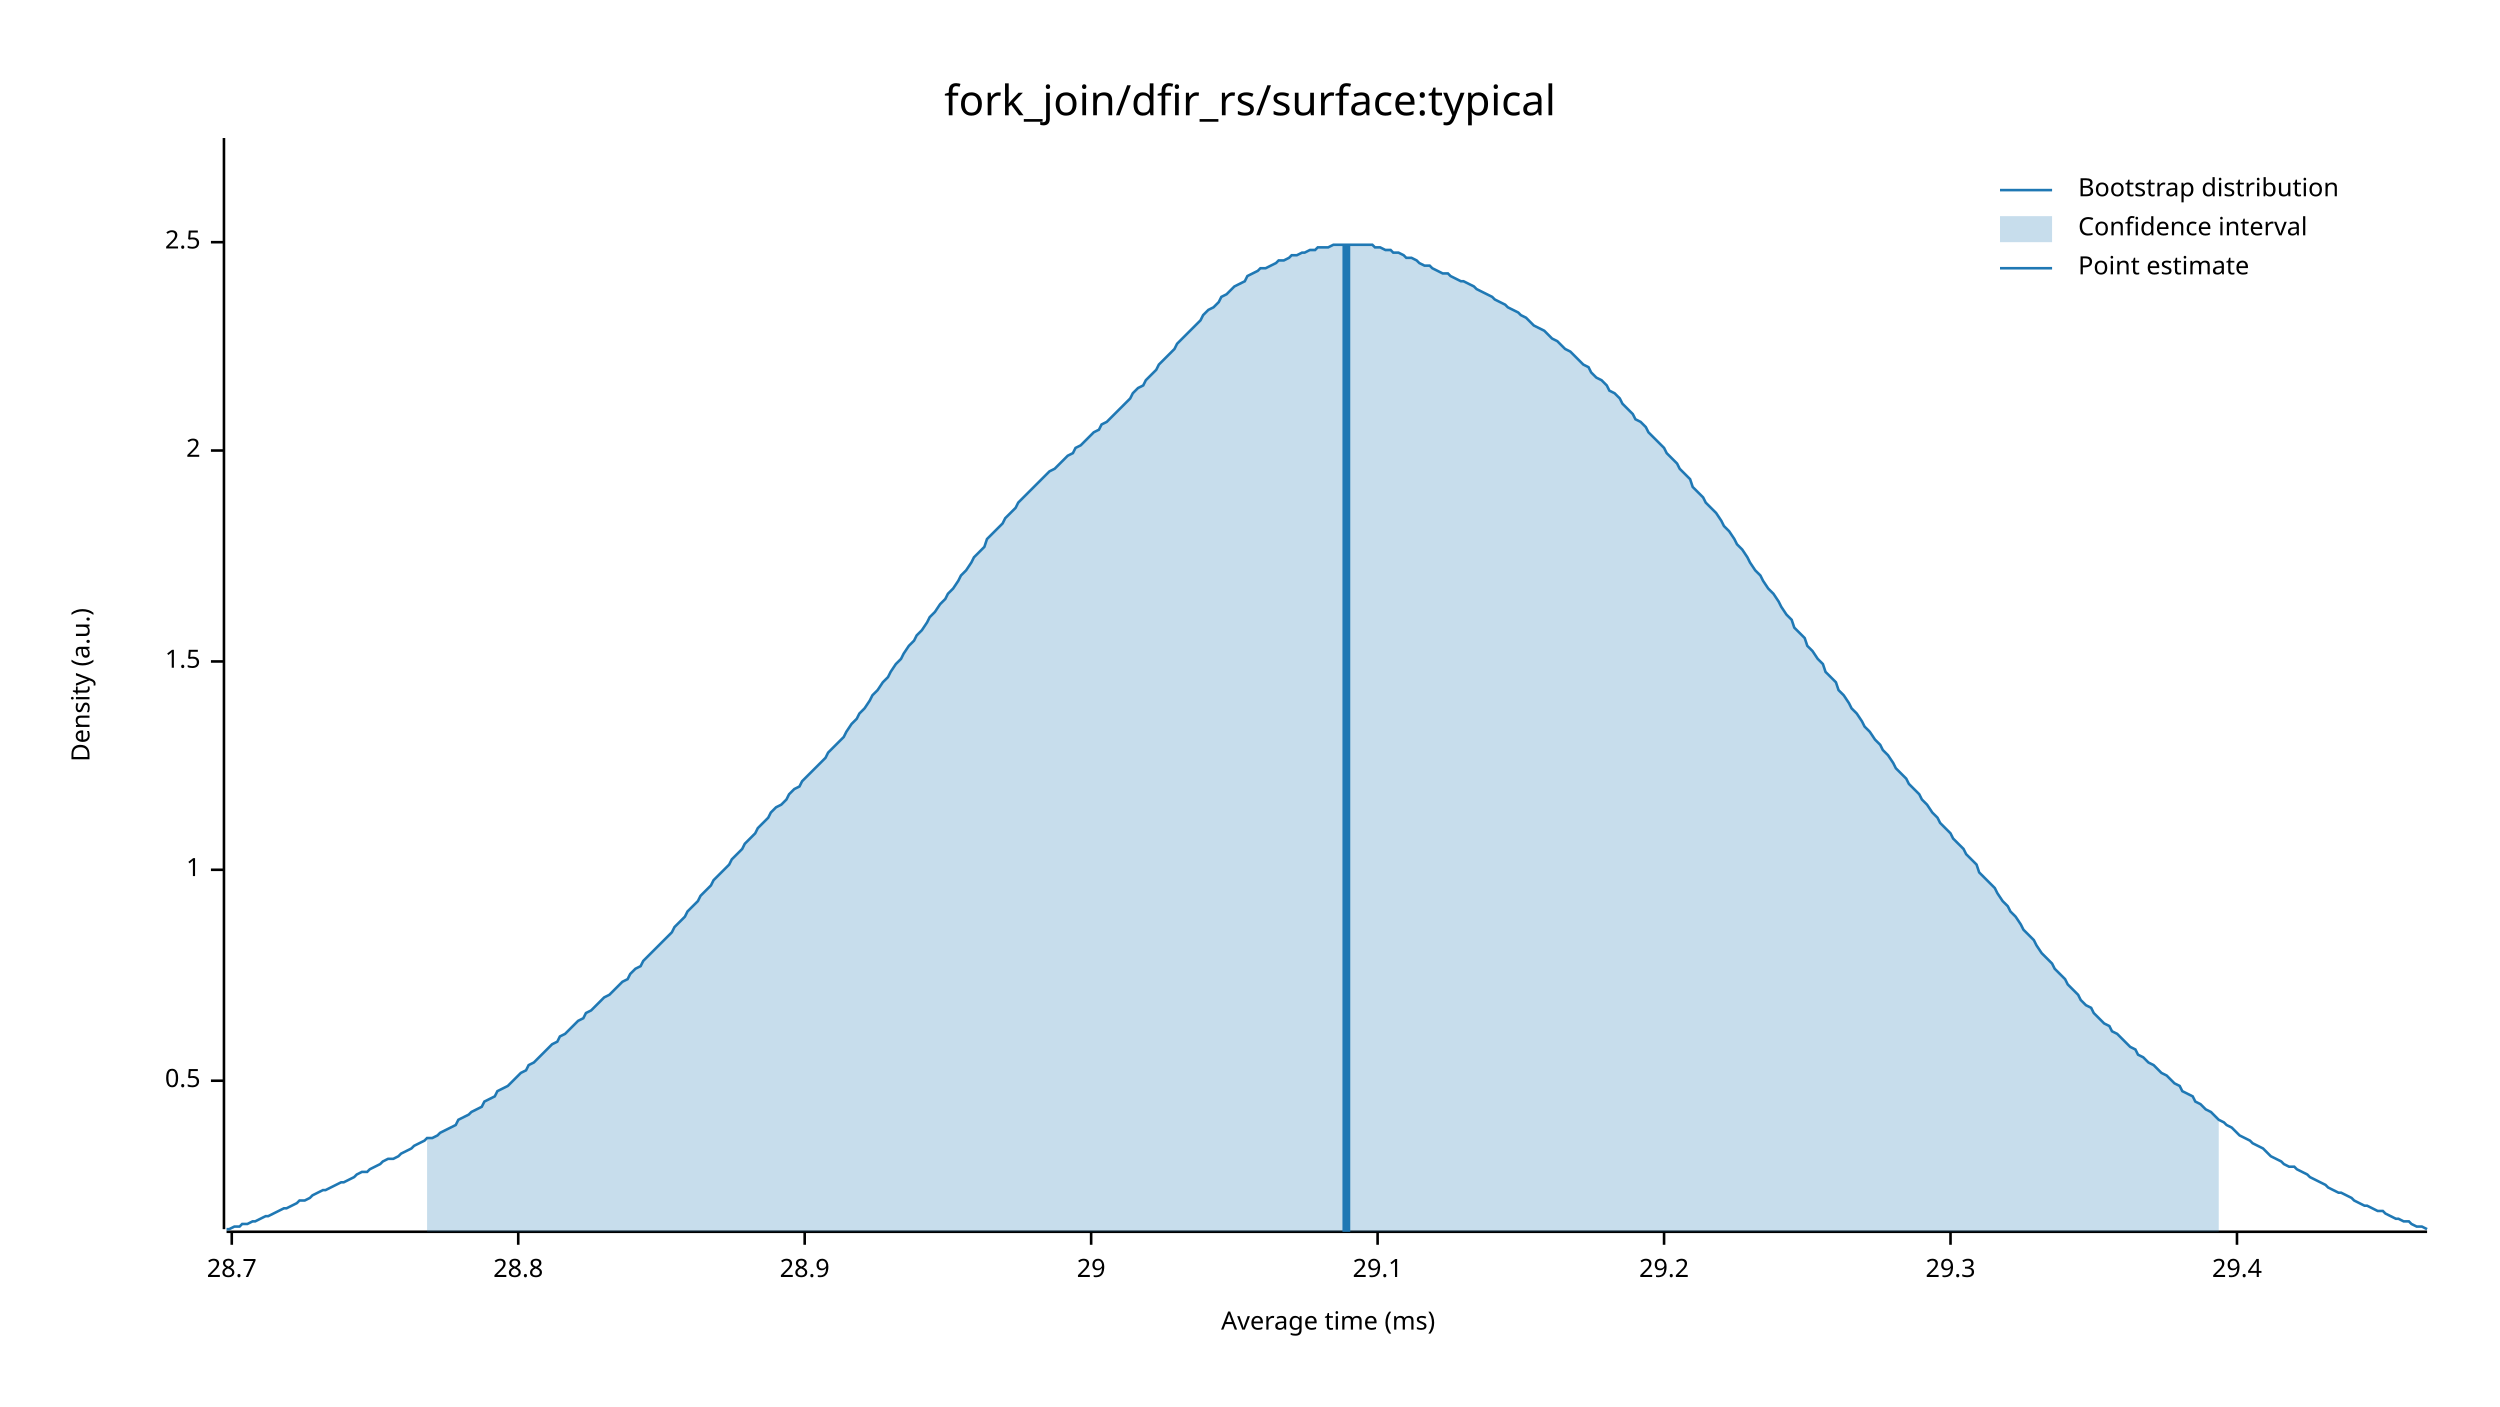
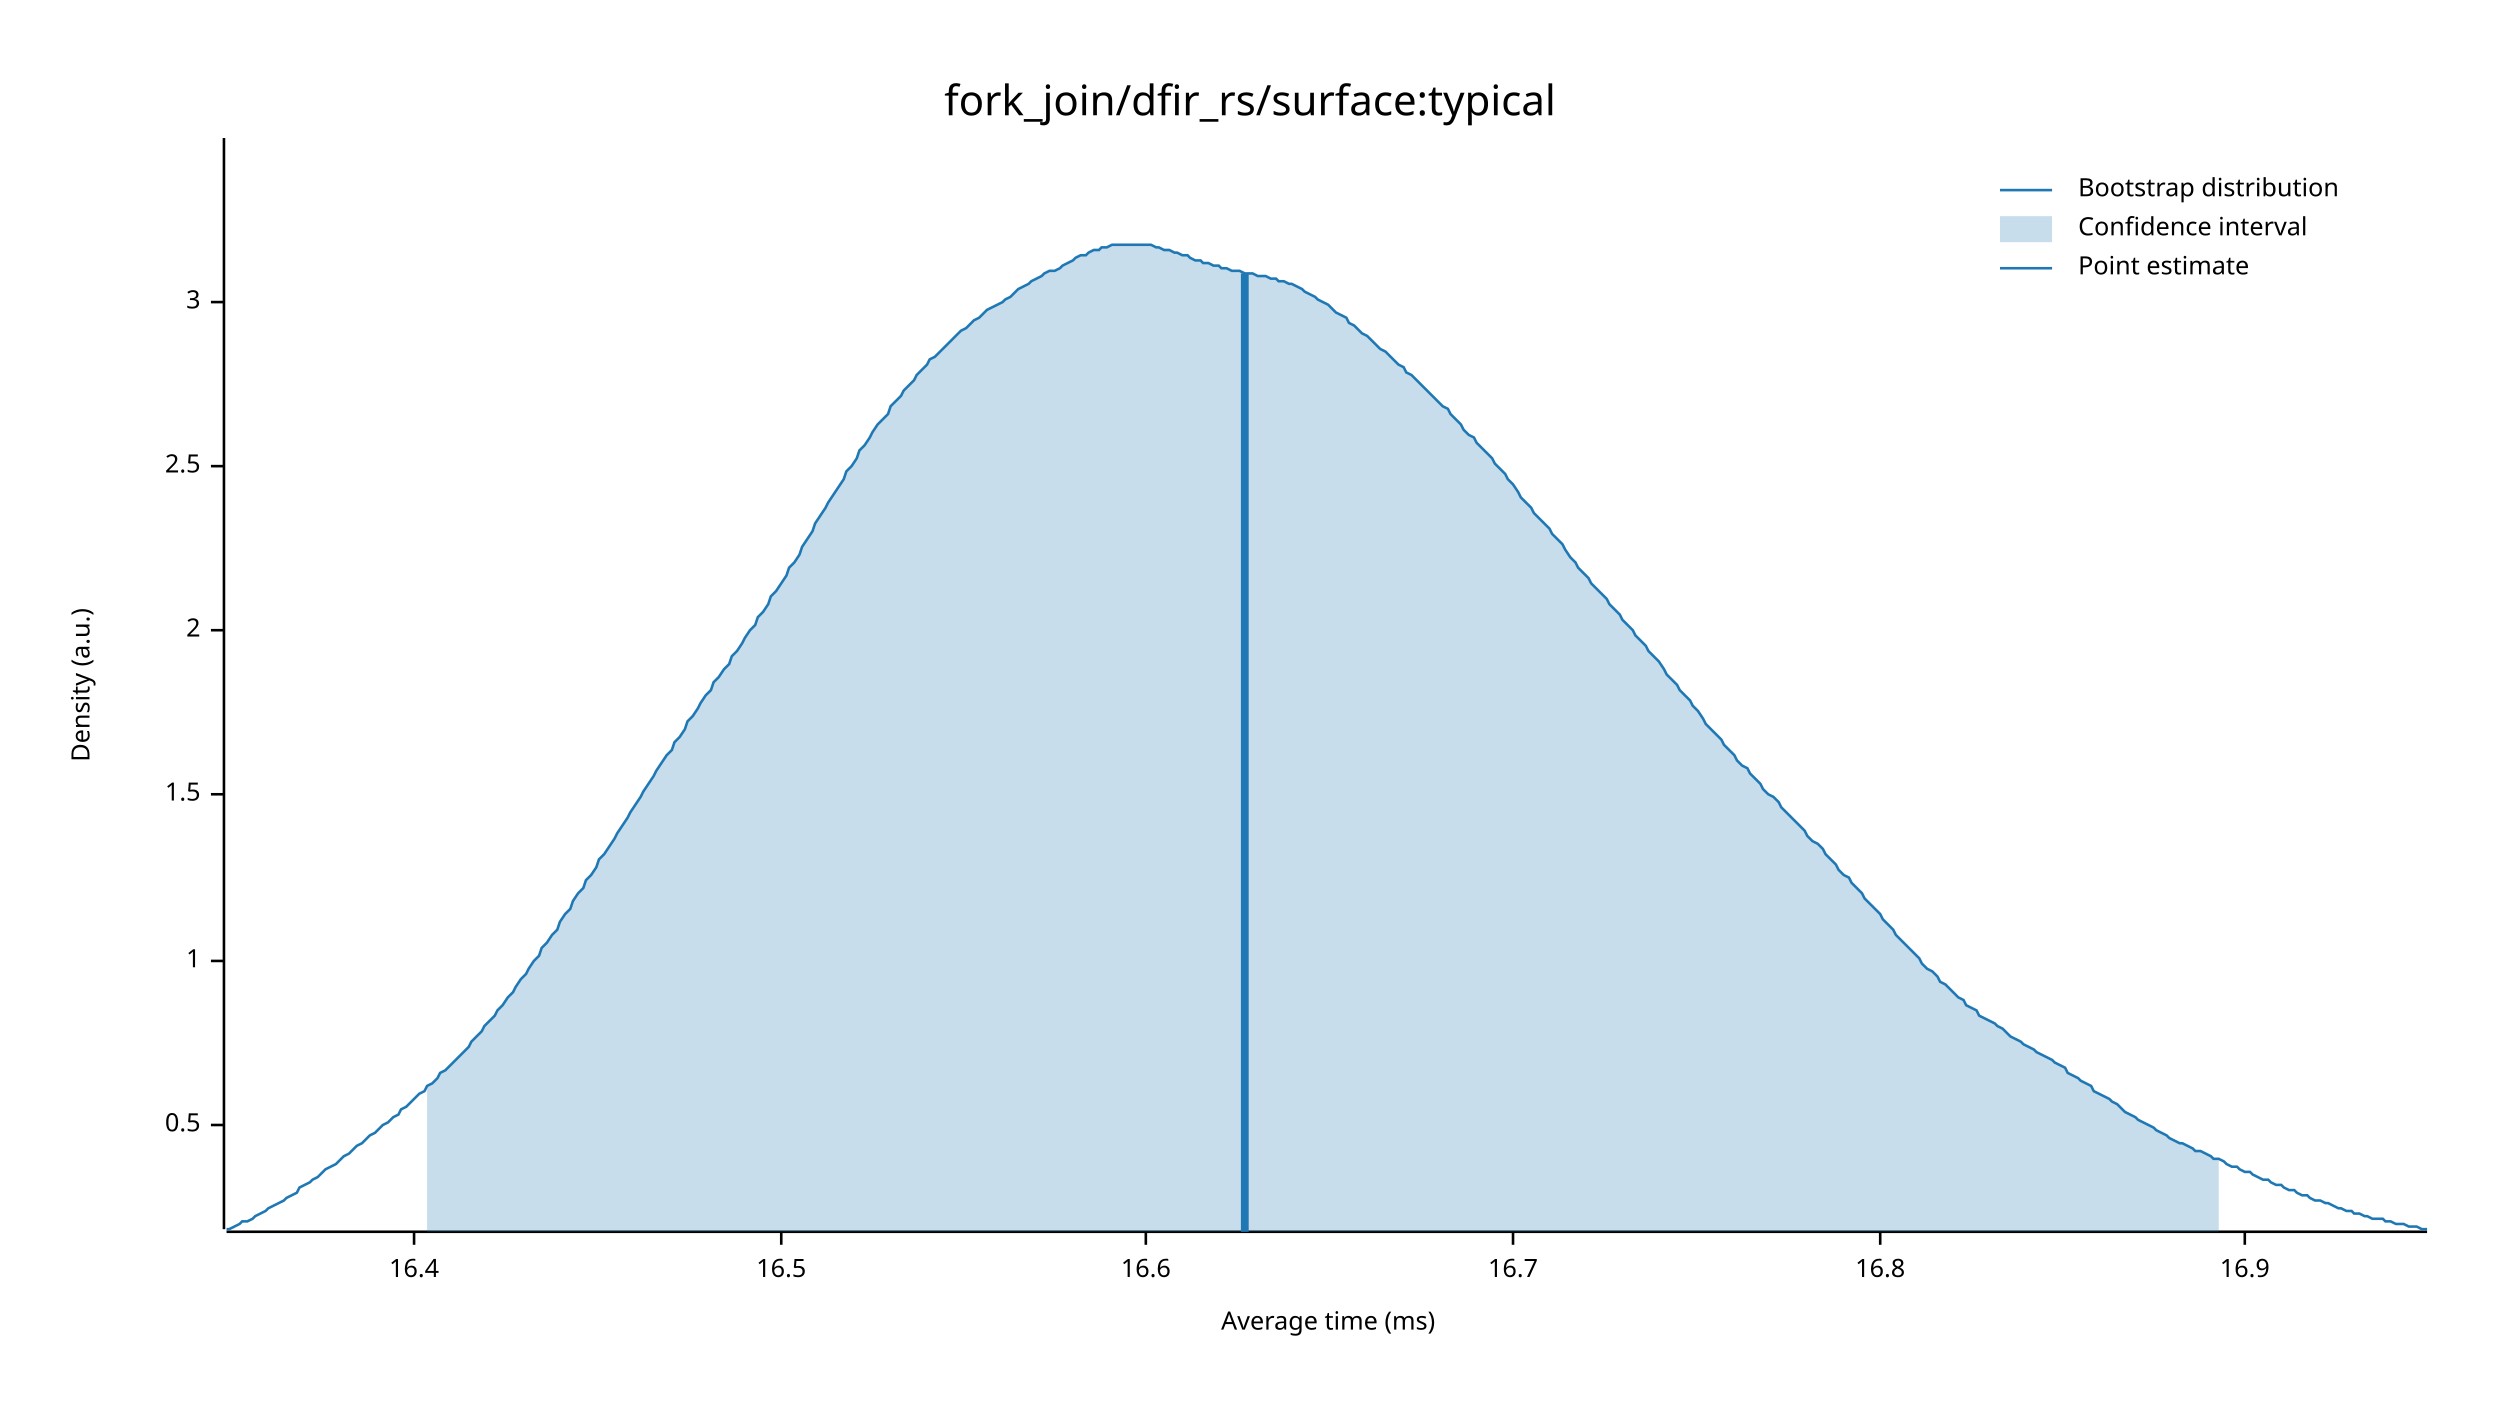
<svg xmlns="http://www.w3.org/2000/svg" width="960" height="540" viewBox="0 0 960 540">
  <text x="480" y="32" dy="0.76em" text-anchor="middle" font-family="sans-serif" font-size="16.129" opacity="1" fill="#000000">
fork_join/dfir_rs/surface:typical
</text>
  <text x="27" y="263" dy="0.76em" text-anchor="middle" font-family="sans-serif" font-size="9.677" opacity="1" fill="#000000" transform="rotate(270, 27, 263)">
Density (a.u.)
</text>
  <text x="510" y="513" dy="-0.5ex" text-anchor="middle" font-family="sans-serif" font-size="9.677" opacity="1" fill="#000000">
Average time (ms)
</text>
  <polyline fill="none" opacity="1" stroke="#000000" stroke-width="1" points="86,53 86,472 " />
-   <text x="77" y="415" dy="0.5ex" text-anchor="end" font-family="sans-serif" font-size="9.677" opacity="1" fill="#000000">
+   <text x="77" y="432" dy="0.5ex" text-anchor="end" font-family="sans-serif" font-size="9.677" opacity="1" fill="#000000">
0.5
</text>
-   <polyline fill="none" opacity="1" stroke="#000000" stroke-width="1" points="81,415 86,415 " />
-   <text x="77" y="334" dy="0.5ex" text-anchor="end" font-family="sans-serif" font-size="9.677" opacity="1" fill="#000000">
+   <polyline fill="none" opacity="1" stroke="#000000" stroke-width="1" points="81,432 86,432 " />
+   <text x="77" y="369" dy="0.5ex" text-anchor="end" font-family="sans-serif" font-size="9.677" opacity="1" fill="#000000">
1
</text>
-   <polyline fill="none" opacity="1" stroke="#000000" stroke-width="1" points="81,334 86,334 " />
-   <text x="77" y="254" dy="0.5ex" text-anchor="end" font-family="sans-serif" font-size="9.677" opacity="1" fill="#000000">
+   <polyline fill="none" opacity="1" stroke="#000000" stroke-width="1" points="81,369 86,369 " />
+   <text x="77" y="305" dy="0.5ex" text-anchor="end" font-family="sans-serif" font-size="9.677" opacity="1" fill="#000000">
1.5
</text>
-   <polyline fill="none" opacity="1" stroke="#000000" stroke-width="1" points="81,254 86,254 " />
-   <text x="77" y="173" dy="0.5ex" text-anchor="end" font-family="sans-serif" font-size="9.677" opacity="1" fill="#000000">
+   <polyline fill="none" opacity="1" stroke="#000000" stroke-width="1" points="81,305 86,305 " />
+   <text x="77" y="242" dy="0.5ex" text-anchor="end" font-family="sans-serif" font-size="9.677" opacity="1" fill="#000000">
2
</text>
-   <polyline fill="none" opacity="1" stroke="#000000" stroke-width="1" points="81,173 86,173 " />
-   <text x="77" y="93" dy="0.5ex" text-anchor="end" font-family="sans-serif" font-size="9.677" opacity="1" fill="#000000">
+   <polyline fill="none" opacity="1" stroke="#000000" stroke-width="1" points="81,242 86,242 " />
+   <text x="77" y="179" dy="0.5ex" text-anchor="end" font-family="sans-serif" font-size="9.677" opacity="1" fill="#000000">
2.5
</text>
-   <polyline fill="none" opacity="1" stroke="#000000" stroke-width="1" points="81,93 86,93 " />
+   <polyline fill="none" opacity="1" stroke="#000000" stroke-width="1" points="81,179 86,179 " />
+   <text x="77" y="116" dy="0.5ex" text-anchor="end" font-family="sans-serif" font-size="9.677" opacity="1" fill="#000000">
+ 3
+ </text>
+   <polyline fill="none" opacity="1" stroke="#000000" stroke-width="1" points="81,116 86,116 " />
  <polyline fill="none" opacity="1" stroke="#000000" stroke-width="1" points="87,473 932,473 " />
-   <text x="89" y="483" dy="0.76em" text-anchor="middle" font-family="sans-serif" font-size="9.677" opacity="1" fill="#000000">
- 28.7
+   <text x="159" y="483" dy="0.76em" text-anchor="middle" font-family="sans-serif" font-size="9.677" opacity="1" fill="#000000">
+ 16.4
</text>
-   <polyline fill="none" opacity="1" stroke="#000000" stroke-width="1" points="89,473 89,478 " />
-   <text x="199" y="483" dy="0.76em" text-anchor="middle" font-family="sans-serif" font-size="9.677" opacity="1" fill="#000000">
- 28.8
+   <polyline fill="none" opacity="1" stroke="#000000" stroke-width="1" points="159,473 159,478 " />
+   <text x="300" y="483" dy="0.76em" text-anchor="middle" font-family="sans-serif" font-size="9.677" opacity="1" fill="#000000">
+ 16.5
</text>
-   <polyline fill="none" opacity="1" stroke="#000000" stroke-width="1" points="199,473 199,478 " />
-   <text x="309" y="483" dy="0.76em" text-anchor="middle" font-family="sans-serif" font-size="9.677" opacity="1" fill="#000000">
- 28.9
+   <polyline fill="none" opacity="1" stroke="#000000" stroke-width="1" points="300,473 300,478 " />
+   <text x="440" y="483" dy="0.76em" text-anchor="middle" font-family="sans-serif" font-size="9.677" opacity="1" fill="#000000">
+ 16.6
</text>
-   <polyline fill="none" opacity="1" stroke="#000000" stroke-width="1" points="309,473 309,478 " />
-   <text x="419" y="483" dy="0.76em" text-anchor="middle" font-family="sans-serif" font-size="9.677" opacity="1" fill="#000000">
- 29
+   <polyline fill="none" opacity="1" stroke="#000000" stroke-width="1" points="440,473 440,478 " />
+   <text x="581" y="483" dy="0.76em" text-anchor="middle" font-family="sans-serif" font-size="9.677" opacity="1" fill="#000000">
+ 16.7
</text>
-   <polyline fill="none" opacity="1" stroke="#000000" stroke-width="1" points="419,473 419,478 " />
-   <text x="529" y="483" dy="0.76em" text-anchor="middle" font-family="sans-serif" font-size="9.677" opacity="1" fill="#000000">
- 29.1
+   <polyline fill="none" opacity="1" stroke="#000000" stroke-width="1" points="581,473 581,478 " />
+   <text x="722" y="483" dy="0.76em" text-anchor="middle" font-family="sans-serif" font-size="9.677" opacity="1" fill="#000000">
+ 16.8
</text>
-   <polyline fill="none" opacity="1" stroke="#000000" stroke-width="1" points="529,473 529,478 " />
-   <text x="639" y="483" dy="0.76em" text-anchor="middle" font-family="sans-serif" font-size="9.677" opacity="1" fill="#000000">
- 29.2
+   <polyline fill="none" opacity="1" stroke="#000000" stroke-width="1" points="722,473 722,478 " />
+   <text x="862" y="483" dy="0.76em" text-anchor="middle" font-family="sans-serif" font-size="9.677" opacity="1" fill="#000000">
+ 16.9
</text>
-   <polyline fill="none" opacity="1" stroke="#000000" stroke-width="1" points="639,473 639,478 " />
-   <text x="749" y="483" dy="0.76em" text-anchor="middle" font-family="sans-serif" font-size="9.677" opacity="1" fill="#000000">
- 29.3
- </text>
-   <polyline fill="none" opacity="1" stroke="#000000" stroke-width="1" points="749,473 749,478 " />
-   <text x="859" y="483" dy="0.76em" text-anchor="middle" font-family="sans-serif" font-size="9.677" opacity="1" fill="#000000">
- 29.4
- </text>
-   <polyline fill="none" opacity="1" stroke="#000000" stroke-width="1" points="859,473 859,478 " />
-   <polyline fill="none" opacity="1" stroke="#1F78B4" stroke-width="1" points="87,472 88,472 90,471 92,471 93,470 95,470 97,469 98,469 100,468 102,467 103,467 105,466 107,465 109,464 110,464 112,463 114,462 115,461 117,461 119,460 120,459 122,458 124,457 125,457 127,456 129,455 131,454 132,454 134,453 136,452 137,451 139,450 141,450 142,449 144,448 146,447 147,446 149,445 151,445 153,444 154,443 156,442 158,441 159,440 161,439 163,438 164,437 166,437 168,436 169,435 171,434 173,433 175,432 176,430 178,429 180,428 181,427 183,426 185,425 186,423 188,422 190,421 191,419 193,418 195,417 197,415 198,414 200,412 202,411 203,409 205,408 207,406 208,405 210,403 212,401 214,400 215,398 217,397 219,395 220,394 222,392 224,391 225,389 227,388 229,386 230,385 232,383 234,382 236,380 237,379 239,377 241,376 242,374 244,372 246,371 247,369 249,367 251,365 252,364 254,362 256,360 258,358 259,356 261,354 263,352 264,350 266,348 268,346 269,344 271,342 273,340 274,338 276,336 278,334 280,332 281,330 283,328 285,326 286,324 288,322 290,320 291,318 293,316 295,314 296,312 298,310 300,309 302,307 303,305 305,303 307,302 308,300 310,298 312,296 313,295 315,293 317,291 318,289 320,287 322,285 324,283 325,281 327,278 329,276 330,274 332,272 334,269 335,267 337,265 339,262 341,260 342,258 344,255 346,253 347,251 349,248 351,246 352,244 354,242 356,239 357,237 359,235 361,232 363,230 364,228 366,226 368,223 369,221 371,219 373,216 374,214 376,212 378,210 379,207 381,205 383,203 385,201 386,199 388,197 390,195 391,193 393,191 395,189 396,188 398,186 400,184 401,183 403,181 405,180 407,178 408,177 410,175 412,174 413,172 415,171 417,169 418,168 420,166 422,165 423,163 425,162 427,160 429,158 430,157 432,155 434,153 435,151 437,149 439,148 440,146 442,144 444,142 445,140 447,138 449,136 451,134 452,132 454,130 456,128 457,127 459,125 461,123 462,121 464,119 466,118 468,116 469,114 471,113 473,111 474,110 476,109 478,108 479,106 481,105 483,104 484,103 486,103 488,102 490,101 491,100 493,100 495,99 496,98 498,98 500,97 501,97 503,96 505,96 506,95 508,95 510,95 512,94 513,94 515,94 517,94 518,94 520,94 522,94 523,94 525,94 527,94 528,95 530,95 532,96 534,96 535,97 537,97 539,98 540,99 542,99 544,100 545,101 547,102 549,102 550,103 552,104 554,105 556,105 557,106 559,107 561,108 562,108 564,109 566,110 567,111 569,112 571,113 573,114 574,115 576,116 578,117 579,118 581,119 583,120 584,121 586,122 588,124 589,125 591,126 593,127 595,129 596,130 598,131 600,133 601,134 603,135 605,137 606,138 608,140 610,141 611,143 613,145 615,146 617,148 618,150 620,151 622,153 623,155 625,157 627,159 628,161 630,162 632,164 633,166 635,168 637,170 639,172 640,174 642,176 644,178 645,180 647,182 649,184 650,187 652,189 654,191 655,193 657,195 659,197 661,200 662,202 664,204 666,207 667,209 669,211 671,214 672,216 674,219 676,221 677,223 679,226 681,228 683,231 684,233 686,236 688,238 689,241 691,243 693,245 694,248 696,250 698,253 700,255 701,258 703,260 705,262 706,265 708,267 710,270 711,272 713,274 715,277 716,279 718,281 720,284 722,286 723,288 725,290 727,293 728,295 730,297 732,299 733,301 735,303 737,305 738,307 740,309 742,312 744,314 745,316 747,318 749,320 750,322 752,324 754,326 755,328 757,330 759,332 760,335 762,337 764,339 766,341 767,343 769,346 771,348 772,350 774,352 776,355 777,357 779,359 781,361 782,363 784,366 786,368 788,370 789,372 791,374 793,376 794,378 796,380 798,382 799,384 801,386 803,387 804,389 806,391 808,393 810,394 811,396 813,397 815,399 816,400 818,402 820,403 821,405 823,406 825,408 827,409 828,410 830,412 832,413 833,414 835,416 837,417 838,419 840,420 842,421 843,423 845,424 847,426 849,427 850,428 852,430 854,431 855,432 857,433 859,435 860,436 862,437 864,438 865,439 867,440 869,441 871,443 872,444 874,445 876,446 877,447 879,448 881,448 882,449 884,450 886,451 887,452 889,453 891,454 893,455 894,456 896,457 898,458 899,458 901,459 903,460 904,461 906,462 908,463 909,463 911,464 913,465 915,465 916,466 918,467 920,468 921,468 923,469 925,469 926,470 928,471 930,471 932,472 " />
-   <polygon opacity="0.25" fill="#1F78B4" points="164,437 166,437 168,436 169,435 171,434 173,433 175,432 176,430 178,429 180,428 181,427 183,426 185,425 186,423 188,422 190,421 191,419 193,418 195,417 197,415 198,414 200,412 202,411 203,409 205,408 207,406 208,405 210,403 212,401 214,400 215,398 217,397 219,395 220,394 222,392 224,391 225,389 227,388 229,386 230,385 232,383 234,382 236,380 237,379 239,377 241,376 242,374 244,372 246,371 247,369 249,367 251,365 252,364 254,362 256,360 258,358 259,356 261,354 263,352 264,350 266,348 268,346 269,344 271,342 273,340 274,338 276,336 278,334 280,332 281,330 283,328 285,326 286,324 288,322 290,320 291,318 293,316 295,314 296,312 298,310 300,309 302,307 303,305 305,303 307,302 308,300 310,298 312,296 313,295 315,293 317,291 318,289 320,287 322,285 324,283 325,281 327,278 329,276 330,274 332,272 334,269 335,267 337,265 339,262 341,260 342,258 344,255 346,253 347,251 349,248 351,246 352,244 354,242 356,239 357,237 359,235 361,232 363,230 364,228 366,226 368,223 369,221 371,219 373,216 374,214 376,212 378,210 379,207 381,205 383,203 385,201 386,199 388,197 390,195 391,193 393,191 395,189 396,188 398,186 400,184 401,183 403,181 405,180 407,178 408,177 410,175 412,174 413,172 415,171 417,169 418,168 420,166 422,165 423,163 425,162 427,160 429,158 430,157 432,155 434,153 435,151 437,149 439,148 440,146 442,144 444,142 445,140 447,138 449,136 451,134 452,132 454,130 456,128 457,127 459,125 461,123 462,121 464,119 466,118 468,116 469,114 471,113 473,111 474,110 476,109 478,108 479,106 481,105 483,104 484,103 486,103 488,102 490,101 491,100 493,100 495,99 496,98 498,98 500,97 501,97 503,96 505,96 506,95 508,95 510,95 512,94 513,94 515,94 517,94 518,94 520,94 522,94 523,94 525,94 527,94 528,95 530,95 532,96 534,96 535,97 537,97 539,98 540,99 542,99 544,100 545,101 547,102 549,102 550,103 552,104 554,105 556,105 557,106 559,107 561,108 562,108 564,109 566,110 567,111 569,112 571,113 573,114 574,115 576,116 578,117 579,118 581,119 583,120 584,121 586,122 588,124 589,125 591,126 593,127 595,129 596,130 598,131 600,133 601,134 603,135 605,137 606,138 608,140 610,141 611,143 613,145 615,146 617,148 618,150 620,151 622,153 623,155 625,157 627,159 628,161 630,162 632,164 633,166 635,168 637,170 639,172 640,174 642,176 644,178 645,180 647,182 649,184 650,187 652,189 654,191 655,193 657,195 659,197 661,200 662,202 664,204 666,207 667,209 669,211 671,214 672,216 674,219 676,221 677,223 679,226 681,228 683,231 684,233 686,236 688,238 689,241 691,243 693,245 694,248 696,250 698,253 700,255 701,258 703,260 705,262 706,265 708,267 710,270 711,272 713,274 715,277 716,279 718,281 720,284 722,286 723,288 725,290 727,293 728,295 730,297 732,299 733,301 735,303 737,305 738,307 740,309 742,312 744,314 745,316 747,318 749,320 750,322 752,324 754,326 755,328 757,330 759,332 760,335 762,337 764,339 766,341 767,343 769,346 771,348 772,350 774,352 776,355 777,357 779,359 781,361 782,363 784,366 786,368 788,370 789,372 791,374 793,376 794,378 796,380 798,382 799,384 801,386 803,387 804,389 806,391 808,393 810,394 811,396 813,397 815,399 816,400 818,402 820,403 821,405 823,406 825,408 827,409 828,410 830,412 832,413 833,414 835,416 837,417 838,419 840,420 842,421 843,423 845,424 847,426 849,427 850,428 852,430 852,473 164,473 " />
-   <polyline fill="none" opacity="1" stroke="#1F78B4" stroke-width="3" points="517,473 517,94 " />
+   <polyline fill="none" opacity="1" stroke="#000000" stroke-width="1" points="862,473 862,478 " />
+   <polyline fill="none" opacity="1" stroke="#1F78B4" stroke-width="1" points="87,472 88,472 90,471 92,470 93,469 95,469 97,468 98,467 100,466 102,465 103,464 105,463 107,462 109,461 110,460 112,459 114,458 115,456 117,455 119,454 120,453 122,452 124,450 125,449 127,448 129,447 131,445 132,444 134,443 136,441 137,440 139,439 141,437 142,436 144,435 146,433 147,432 149,431 151,429 153,428 154,426 156,425 158,423 159,422 161,420 163,419 164,417 166,416 168,414 169,412 171,411 173,409 175,407 176,406 178,404 180,402 181,400 183,398 185,396 186,394 188,392 190,390 191,388 193,386 195,383 197,381 198,379 200,376 202,374 203,372 205,369 207,367 208,364 210,362 212,359 214,357 215,354 217,351 219,349 220,346 222,343 224,341 225,338 227,336 229,333 230,330 232,328 234,325 236,322 237,320 239,317 241,314 242,312 244,309 246,306 247,304 249,301 251,298 252,296 254,293 256,290 258,288 259,285 261,283 263,280 264,277 266,275 268,272 269,270 271,267 273,265 274,262 276,260 278,257 280,255 281,252 283,250 285,247 286,245 288,242 290,240 291,237 293,235 295,232 296,229 298,227 300,224 302,221 303,218 305,216 307,213 308,210 310,207 312,204 313,201 315,198 317,195 318,193 320,190 322,187 324,184 325,181 327,179 329,176 330,173 332,171 334,168 335,166 337,163 339,161 341,159 342,156 344,154 346,152 347,150 349,148 351,146 352,144 354,142 356,140 357,138 359,137 361,135 363,133 364,132 366,130 368,128 369,127 371,126 373,124 374,123 376,122 378,120 379,119 381,118 383,117 385,116 386,115 388,114 390,112 391,111 393,110 395,109 396,108 398,107 400,106 401,105 403,104 405,104 407,103 408,102 410,101 412,100 413,99 415,98 417,98 418,97 420,96 422,96 423,95 425,95 427,94 429,94 430,94 432,94 434,94 435,94 437,94 439,94 440,94 442,94 444,95 445,95 447,96 449,96 451,97 452,97 454,98 456,98 457,99 459,100 461,100 462,101 464,101 466,102 468,102 469,103 471,103 473,104 474,104 476,104 478,105 479,105 481,105 483,106 484,106 486,106 488,107 490,107 491,108 493,108 495,109 496,109 498,110 500,111 501,112 503,113 505,114 506,115 508,116 510,117 512,119 513,120 515,121 517,122 518,124 520,125 522,127 523,128 525,129 527,131 528,132 530,134 532,135 534,137 535,138 537,140 539,141 540,143 542,144 544,146 545,147 547,149 549,151 550,152 552,154 554,156 556,157 557,159 559,161 561,163 562,165 564,167 566,168 567,170 569,172 571,174 573,176 574,178 576,180 578,182 579,184 581,186 583,189 584,191 586,193 588,195 589,197 591,199 593,201 595,203 596,205 598,207 600,209 601,211 603,214 605,216 606,218 608,220 610,222 611,224 613,226 615,228 617,230 618,232 620,234 622,236 623,238 625,240 627,242 628,244 630,246 632,248 633,250 635,252 637,254 639,257 640,259 642,261 644,263 645,265 647,267 649,269 650,271 652,273 654,276 655,278 657,280 659,282 661,284 662,286 664,288 666,290 667,292 669,294 671,295 672,297 674,299 676,301 677,303 679,305 681,306 683,308 684,310 686,312 688,314 689,315 691,317 693,319 694,321 696,323 698,324 700,326 701,328 703,330 705,332 706,334 708,336 710,337 711,339 713,341 715,343 716,345 718,347 720,349 722,351 723,353 725,355 727,357 728,359 730,361 732,363 733,364 735,366 737,368 738,370 740,372 742,373 744,375 745,377 747,378 749,380 750,381 752,383 754,384 755,386 757,387 759,388 760,390 762,391 764,392 766,393 767,394 769,395 771,397 772,398 774,399 776,400 777,401 779,402 781,403 782,404 784,405 786,406 788,407 789,408 791,409 793,410 794,412 796,413 798,414 799,415 801,416 803,417 804,419 806,420 808,421 810,422 811,423 813,424 815,426 816,427 818,428 820,429 821,430 823,431 825,432 827,433 828,434 830,435 832,436 833,437 835,438 837,439 838,439 840,440 842,441 843,442 845,442 847,443 849,444 850,445 852,445 854,446 855,447 857,448 859,448 860,449 862,450 864,450 865,451 867,452 869,453 871,453 872,454 874,455 876,455 877,456 879,457 881,457 882,458 884,459 886,459 887,460 889,461 891,461 893,462 894,462 896,463 898,464 899,464 901,465 903,465 904,466 906,466 908,467 909,467 911,468 913,468 915,468 916,469 918,469 920,470 921,470 923,470 925,471 926,471 928,471 930,472 932,472 " />
+   <polygon opacity="0.25" fill="#1F78B4" points="164,417 166,416 168,414 169,412 171,411 173,409 175,407 176,406 178,404 180,402 181,400 183,398 185,396 186,394 188,392 190,390 191,388 193,386 195,383 197,381 198,379 200,376 202,374 203,372 205,369 207,367 208,364 210,362 212,359 214,357 215,354 217,351 219,349 220,346 222,343 224,341 225,338 227,336 229,333 230,330 232,328 234,325 236,322 237,320 239,317 241,314 242,312 244,309 246,306 247,304 249,301 251,298 252,296 254,293 256,290 258,288 259,285 261,283 263,280 264,277 266,275 268,272 269,270 271,267 273,265 274,262 276,260 278,257 280,255 281,252 283,250 285,247 286,245 288,242 290,240 291,237 293,235 295,232 296,229 298,227 300,224 302,221 303,218 305,216 307,213 308,210 310,207 312,204 313,201 315,198 317,195 318,193 320,190 322,187 324,184 325,181 327,179 329,176 330,173 332,171 334,168 335,166 337,163 339,161 341,159 342,156 344,154 346,152 347,150 349,148 351,146 352,144 354,142 356,140 357,138 359,137 361,135 363,133 364,132 366,130 368,128 369,127 371,126 373,124 374,123 376,122 378,120 379,119 381,118 383,117 385,116 386,115 388,114 390,112 391,111 393,110 395,109 396,108 398,107 400,106 401,105 403,104 405,104 407,103 408,102 410,101 412,100 413,99 415,98 417,98 418,97 420,96 422,96 423,95 425,95 427,94 429,94 430,94 432,94 434,94 435,94 437,94 439,94 440,94 442,94 444,95 445,95 447,96 449,96 451,97 452,97 454,98 456,98 457,99 459,100 461,100 462,101 464,101 466,102 468,102 469,103 471,103 473,104 474,104 476,104 478,105 479,105 481,105 483,106 484,106 486,106 488,107 490,107 491,108 493,108 495,109 496,109 498,110 500,111 501,112 503,113 505,114 506,115 508,116 510,117 512,119 513,120 515,121 517,122 518,124 520,125 522,127 523,128 525,129 527,131 528,132 530,134 532,135 534,137 535,138 537,140 539,141 540,143 542,144 544,146 545,147 547,149 549,151 550,152 552,154 554,156 556,157 557,159 559,161 561,163 562,165 564,167 566,168 567,170 569,172 571,174 573,176 574,178 576,180 578,182 579,184 581,186 583,189 584,191 586,193 588,195 589,197 591,199 593,201 595,203 596,205 598,207 600,209 601,211 603,214 605,216 606,218 608,220 610,222 611,224 613,226 615,228 617,230 618,232 620,234 622,236 623,238 625,240 627,242 628,244 630,246 632,248 633,250 635,252 637,254 639,257 640,259 642,261 644,263 645,265 647,267 649,269 650,271 652,273 654,276 655,278 657,280 659,282 661,284 662,286 664,288 666,290 667,292 669,294 671,295 672,297 674,299 676,301 677,303 679,305 681,306 683,308 684,310 686,312 688,314 689,315 691,317 693,319 694,321 696,323 698,324 700,326 701,328 703,330 705,332 706,334 708,336 710,337 711,339 713,341 715,343 716,345 718,347 720,349 722,351 723,353 725,355 727,357 728,359 730,361 732,363 733,364 735,366 737,368 738,370 740,372 742,373 744,375 745,377 747,378 749,380 750,381 752,383 754,384 755,386 757,387 759,388 760,390 762,391 764,392 766,393 767,394 769,395 771,397 772,398 774,399 776,400 777,401 779,402 781,403 782,404 784,405 786,406 788,407 789,408 791,409 793,410 794,412 796,413 798,414 799,415 801,416 803,417 804,419 806,420 808,421 810,422 811,423 813,424 815,426 816,427 818,428 820,429 821,430 823,431 825,432 827,433 828,434 830,435 832,436 833,437 835,438 837,439 838,439 840,440 842,441 843,442 845,442 847,443 849,444 850,445 852,445 852,473 164,473 " />
+   <polyline fill="none" opacity="1" stroke="#1F78B4" stroke-width="3" points="478,473 478,105 " />
  <text x="798" y="68" dy="0.76em" text-anchor="start" font-family="sans-serif" font-size="9.677" opacity="1" fill="#000000">
Bootstrap distribution
</text>
  <text x="798" y="83" dy="0.76em" text-anchor="start" font-family="sans-serif" font-size="9.677" opacity="1" fill="#000000">
Confidence interval
</text>
  <text x="798" y="98" dy="0.76em" text-anchor="start" font-family="sans-serif" font-size="9.677" opacity="1" fill="#000000">
Point estimate
</text>
  <polyline fill="none" opacity="1" stroke="#1F78B4" stroke-width="1" points="768,73 788,73 " />
  <rect x="768" y="83" width="20" height="10" opacity="0.25" fill="#1F78B4" stroke="none" />
  <polyline fill="none" opacity="1" stroke="#1F78B4" stroke-width="1" points="768,103 788,103 " />
</svg>
